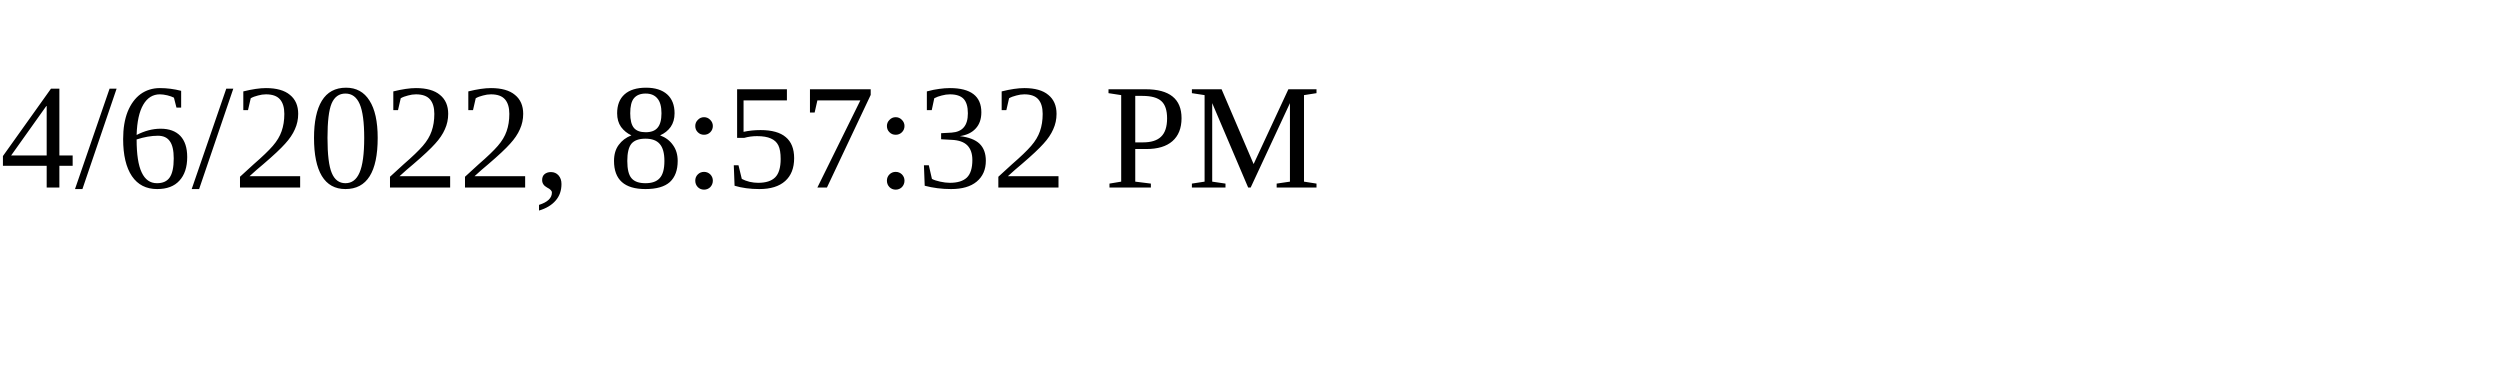
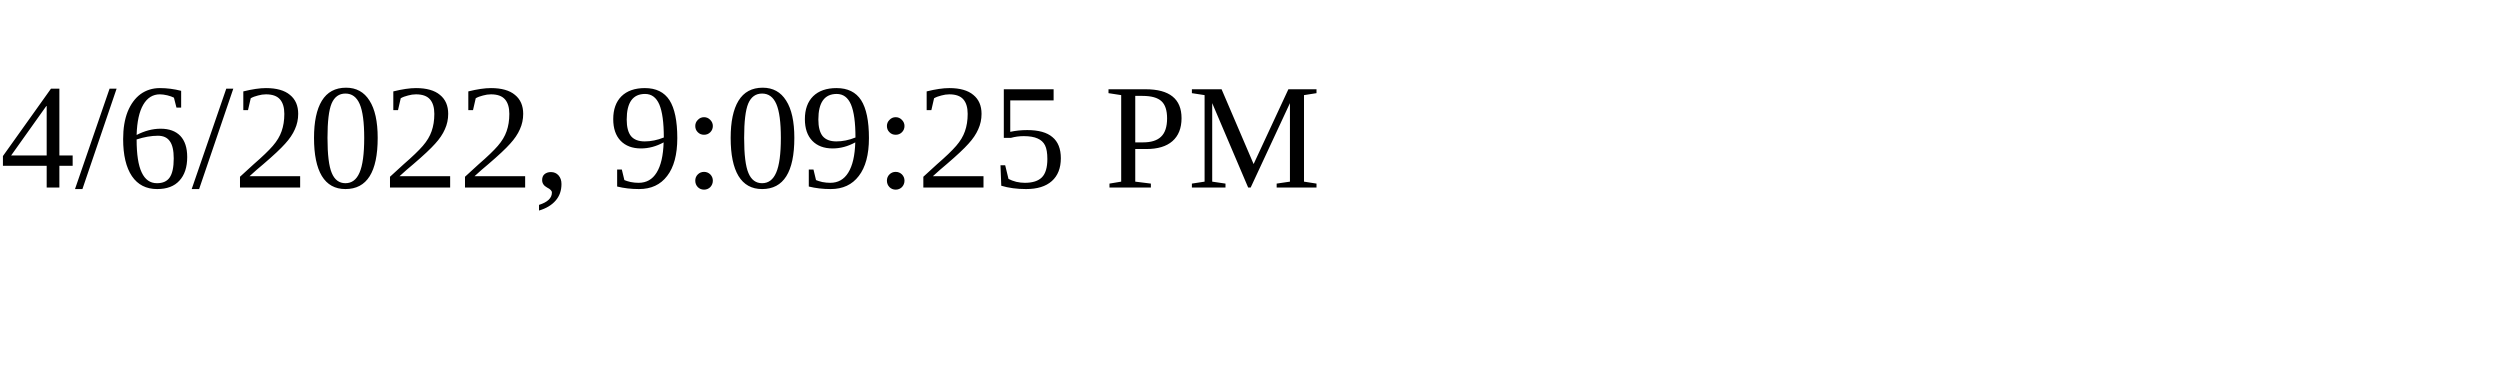
<svg xmlns="http://www.w3.org/2000/svg" height="30" width="200">
-   <text x="0" y="15">4/6/2022, 8:57:32 PM</text>
+   <text x="0" y="15">4/6/2022, 9:09:25 PM</text>
</svg>
